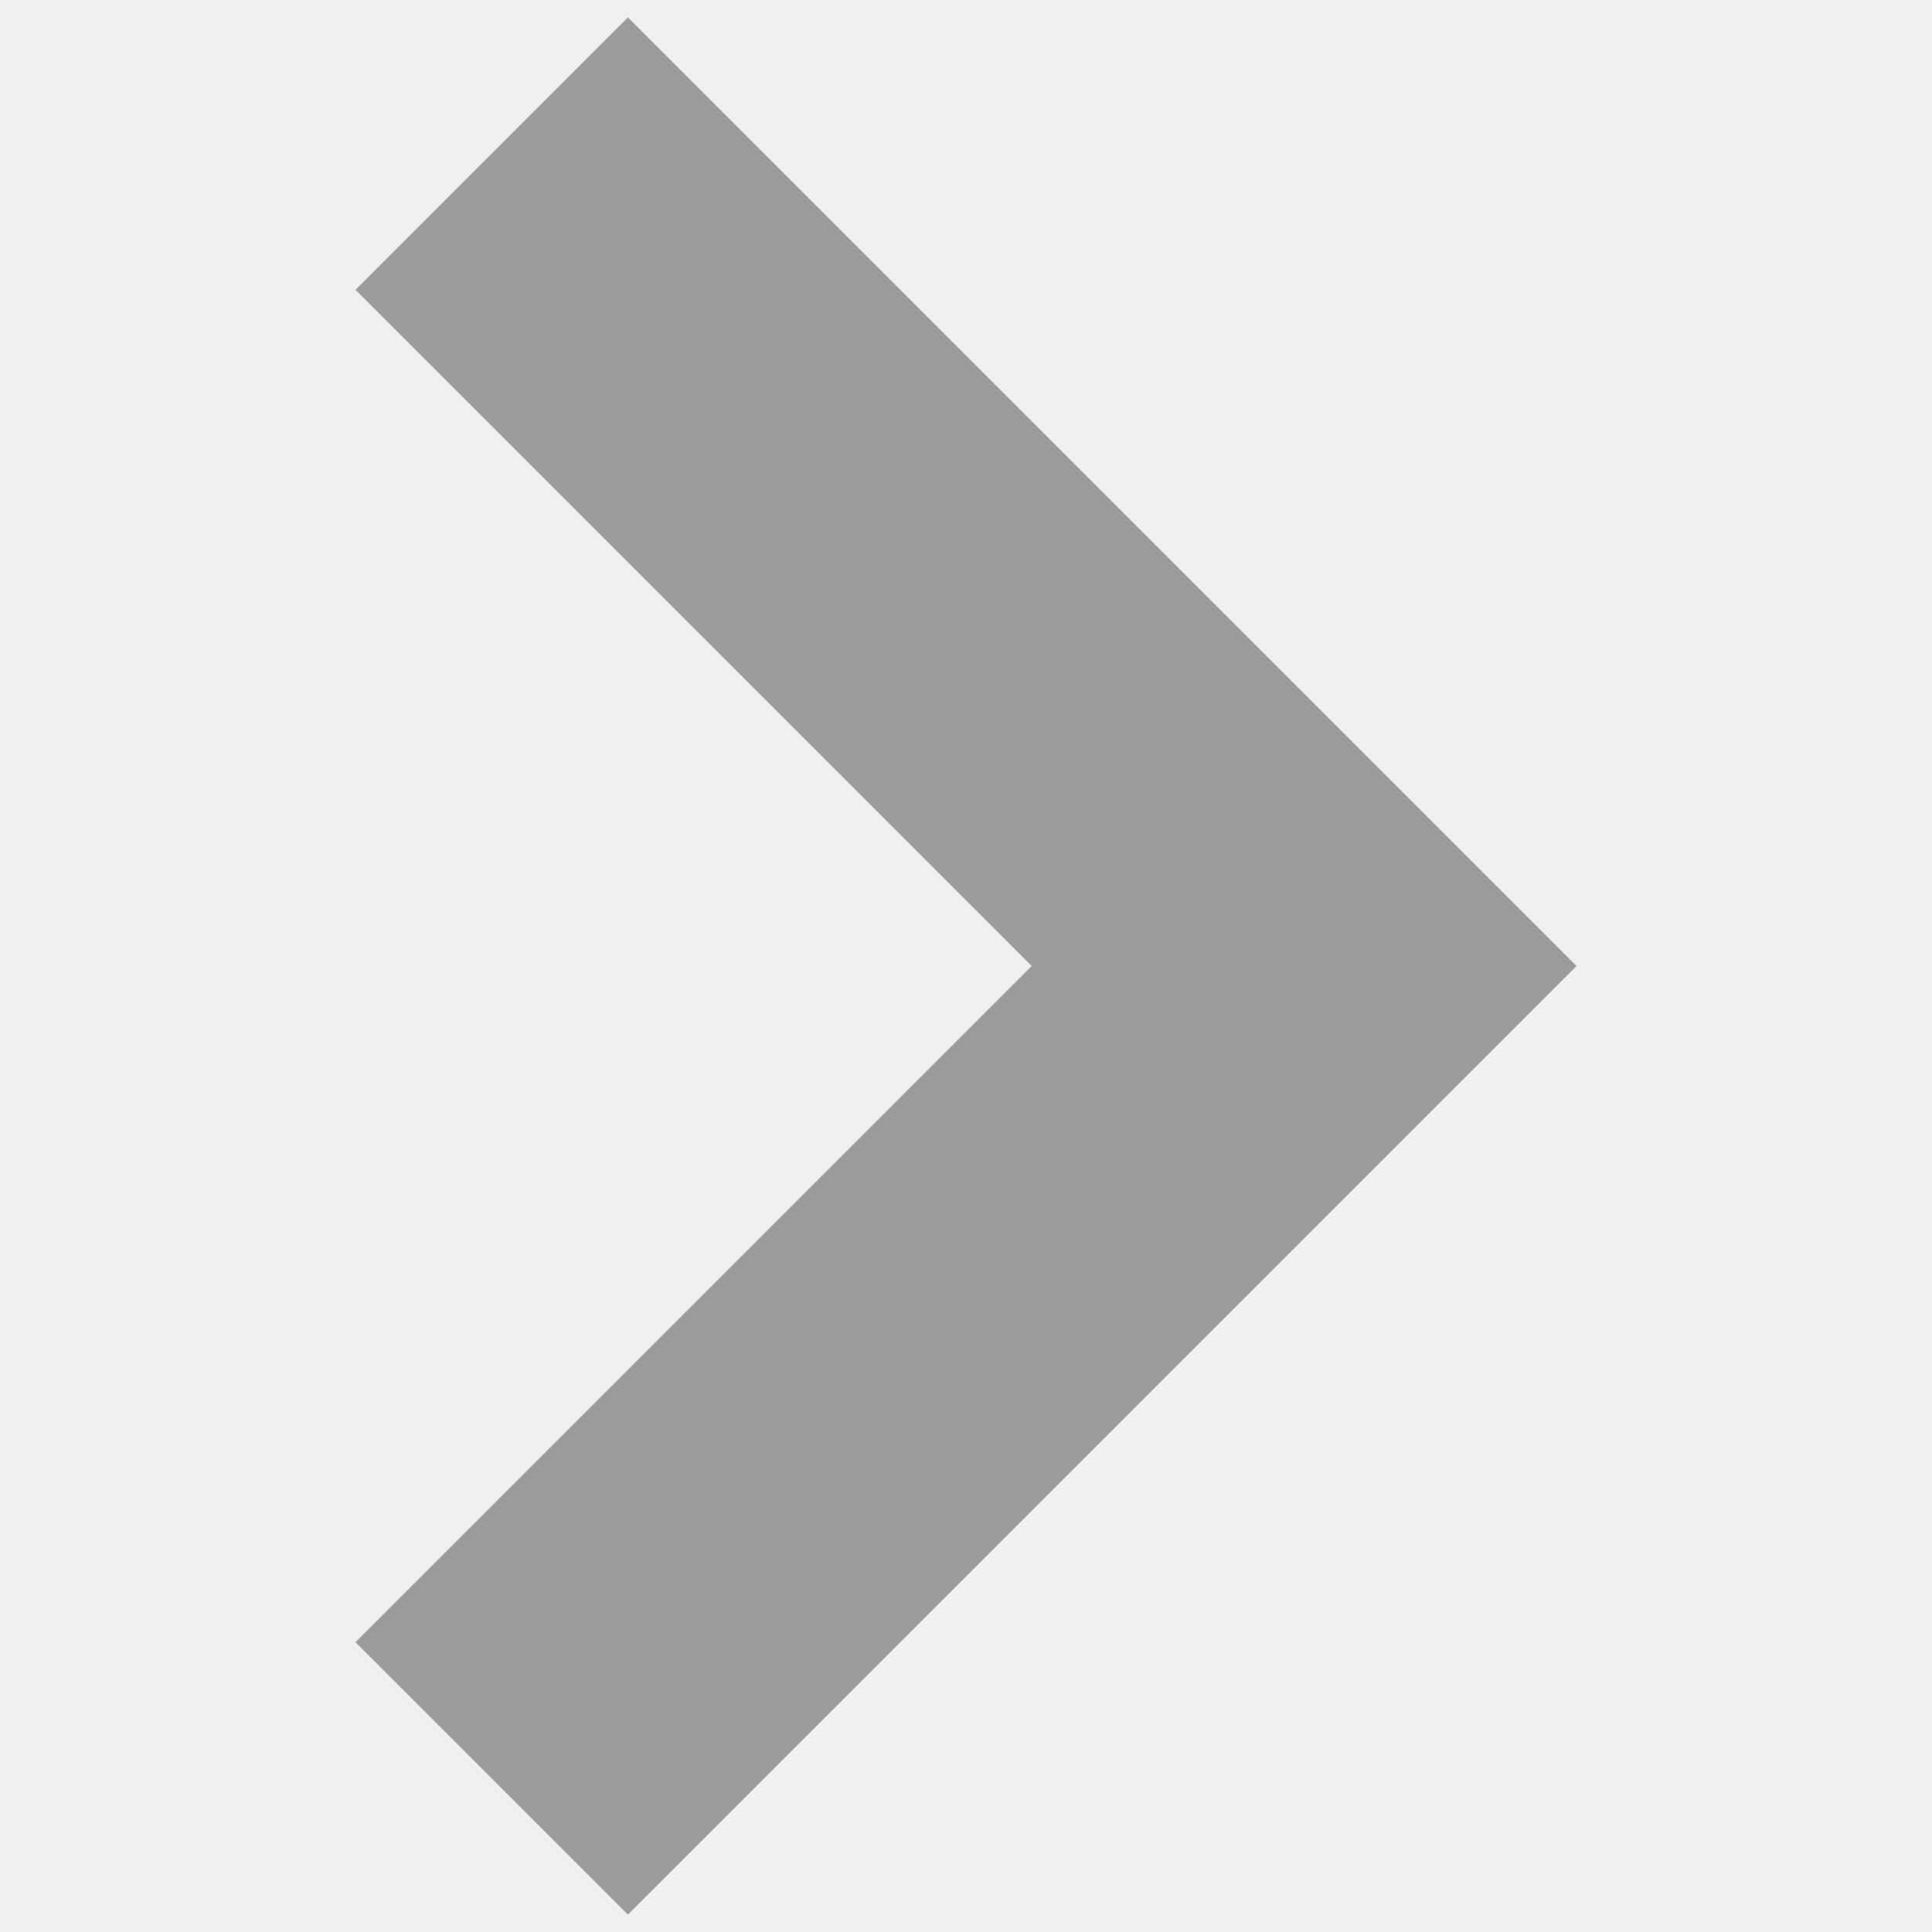
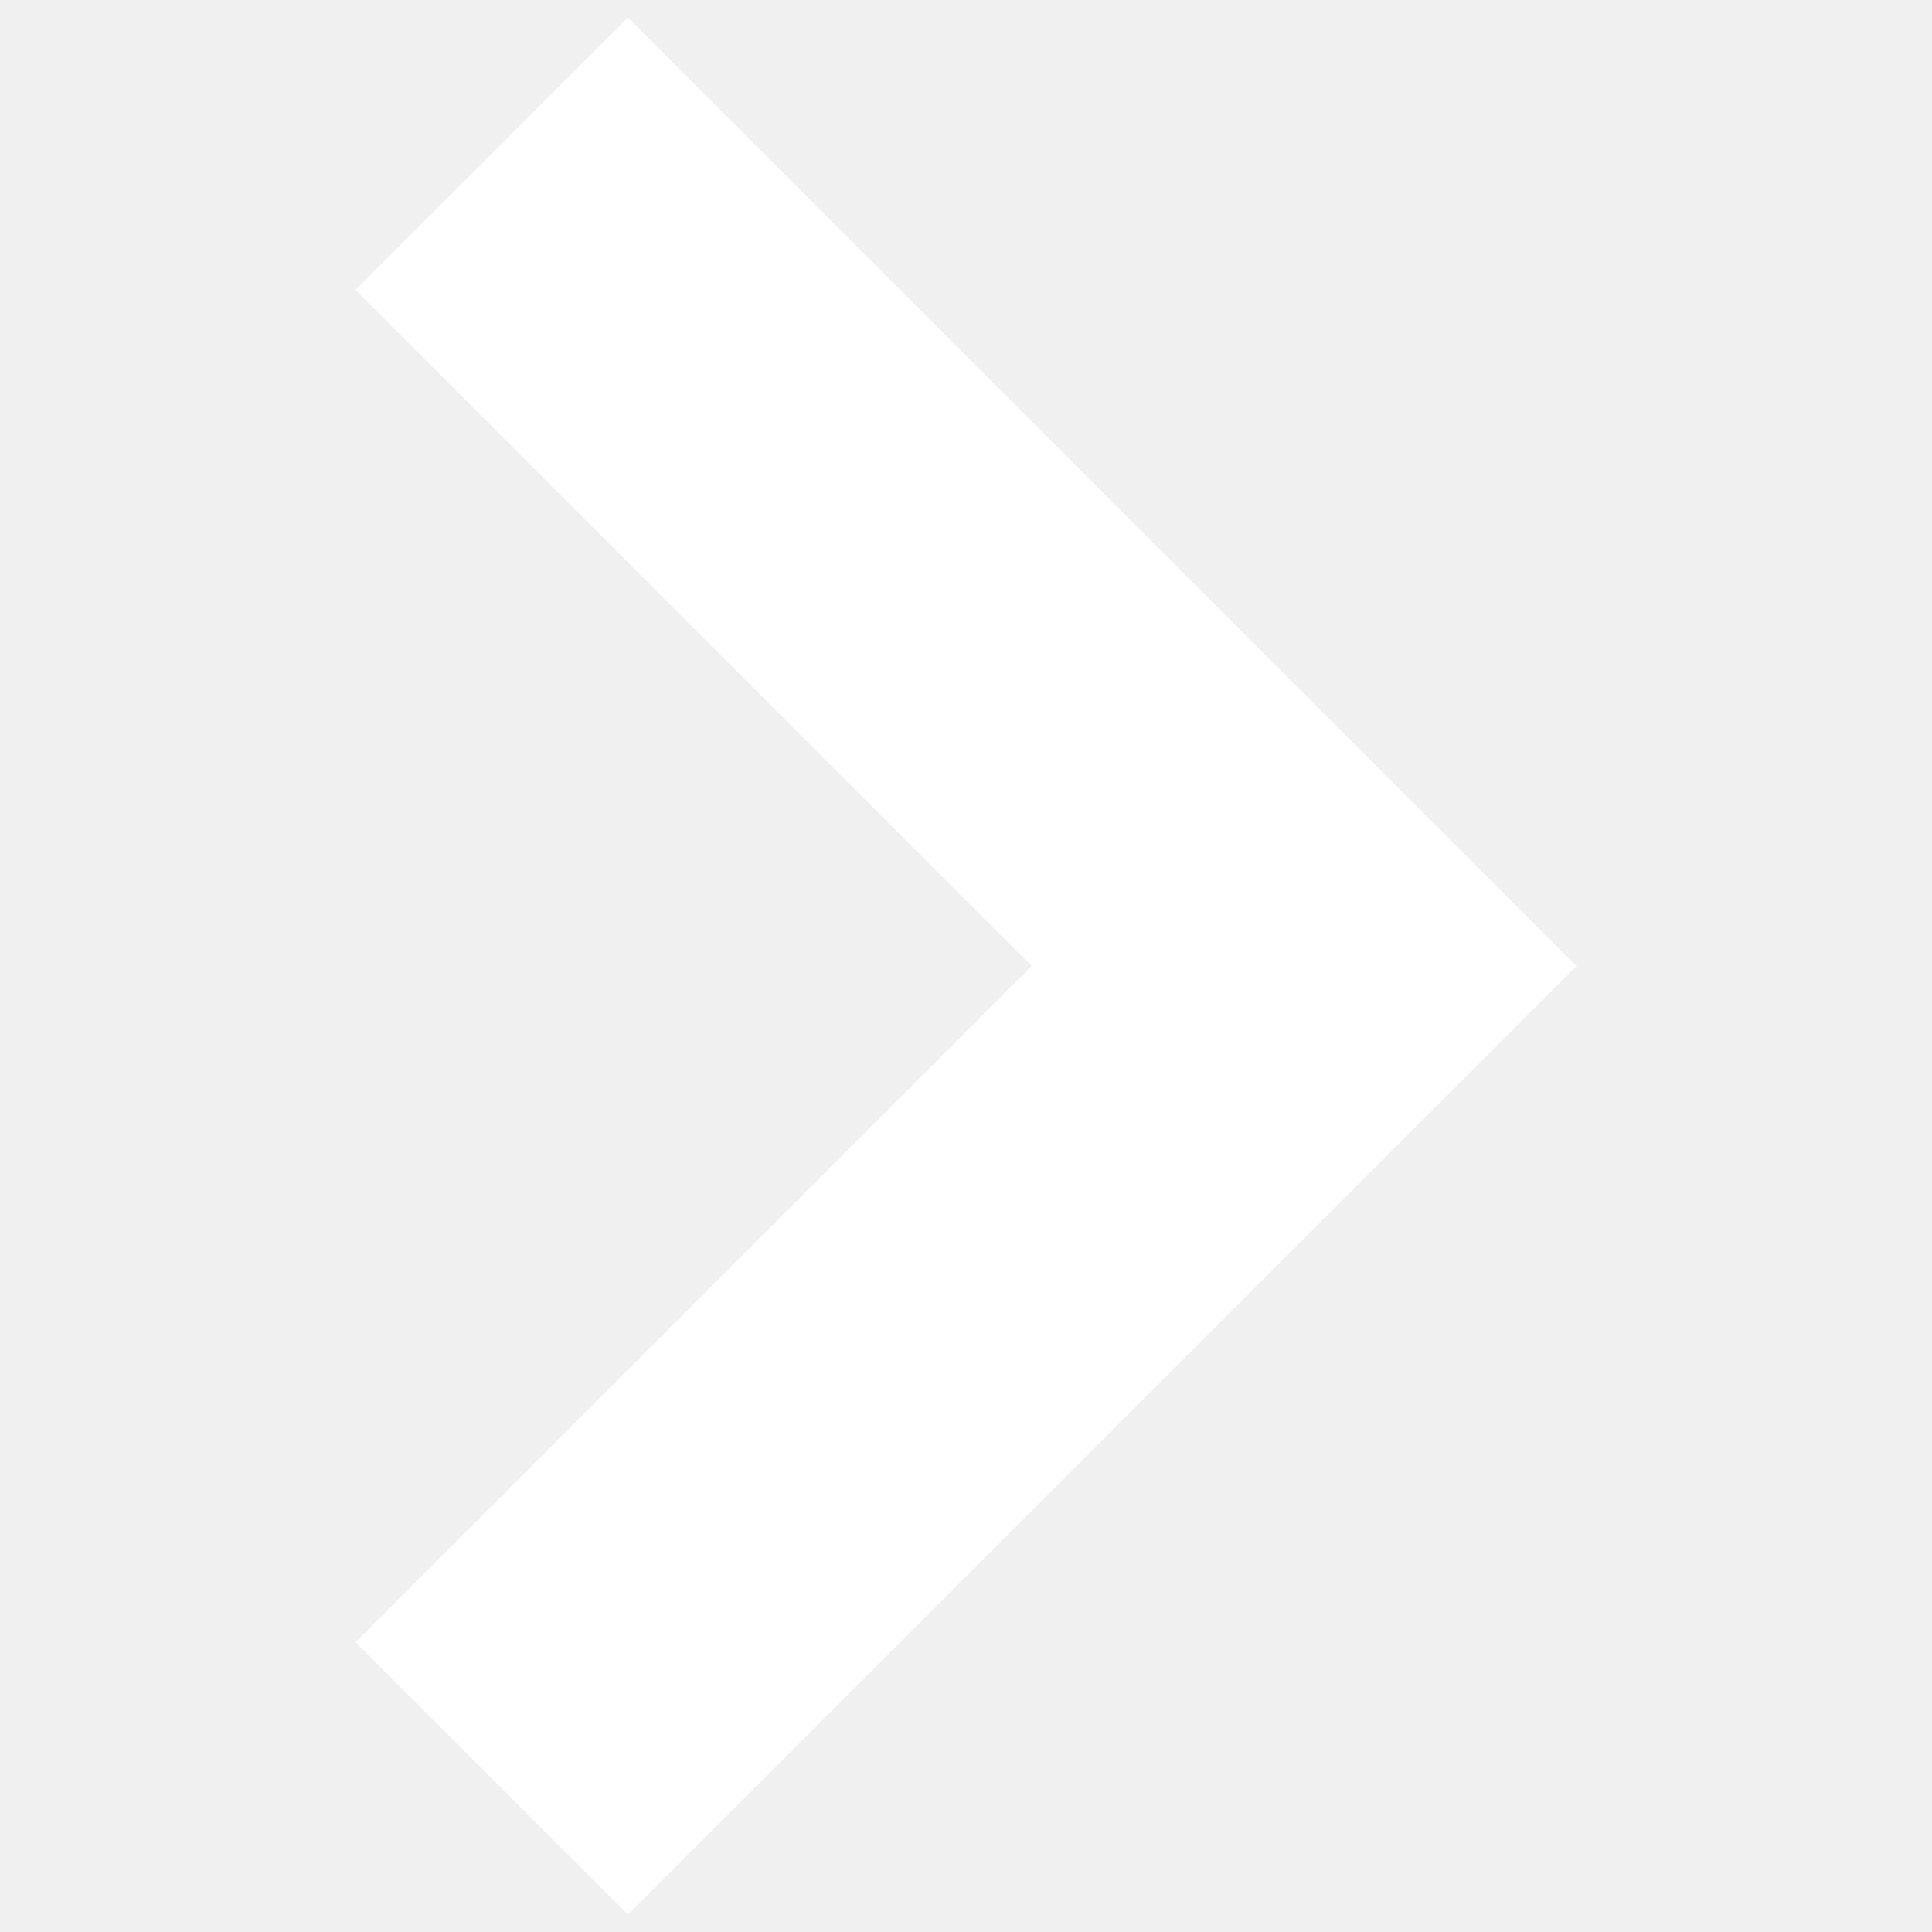
<svg xmlns="http://www.w3.org/2000/svg" viewBox="0 0 10 10">
-   <path d="M6.75,3.59,3.25.09,1.84,1.5,5.34,5,1.84,8.5,3.25,9.91l3.5-3.5L8.16,5Z" fill="#9b9b9b" />
+   <path d="M6.75,3.59,3.25.09,1.84,1.5,5.34,5,1.84,8.5,3.25,9.91l3.5-3.5L8.16,5Z" fill="#ffffff" />
</svg>
